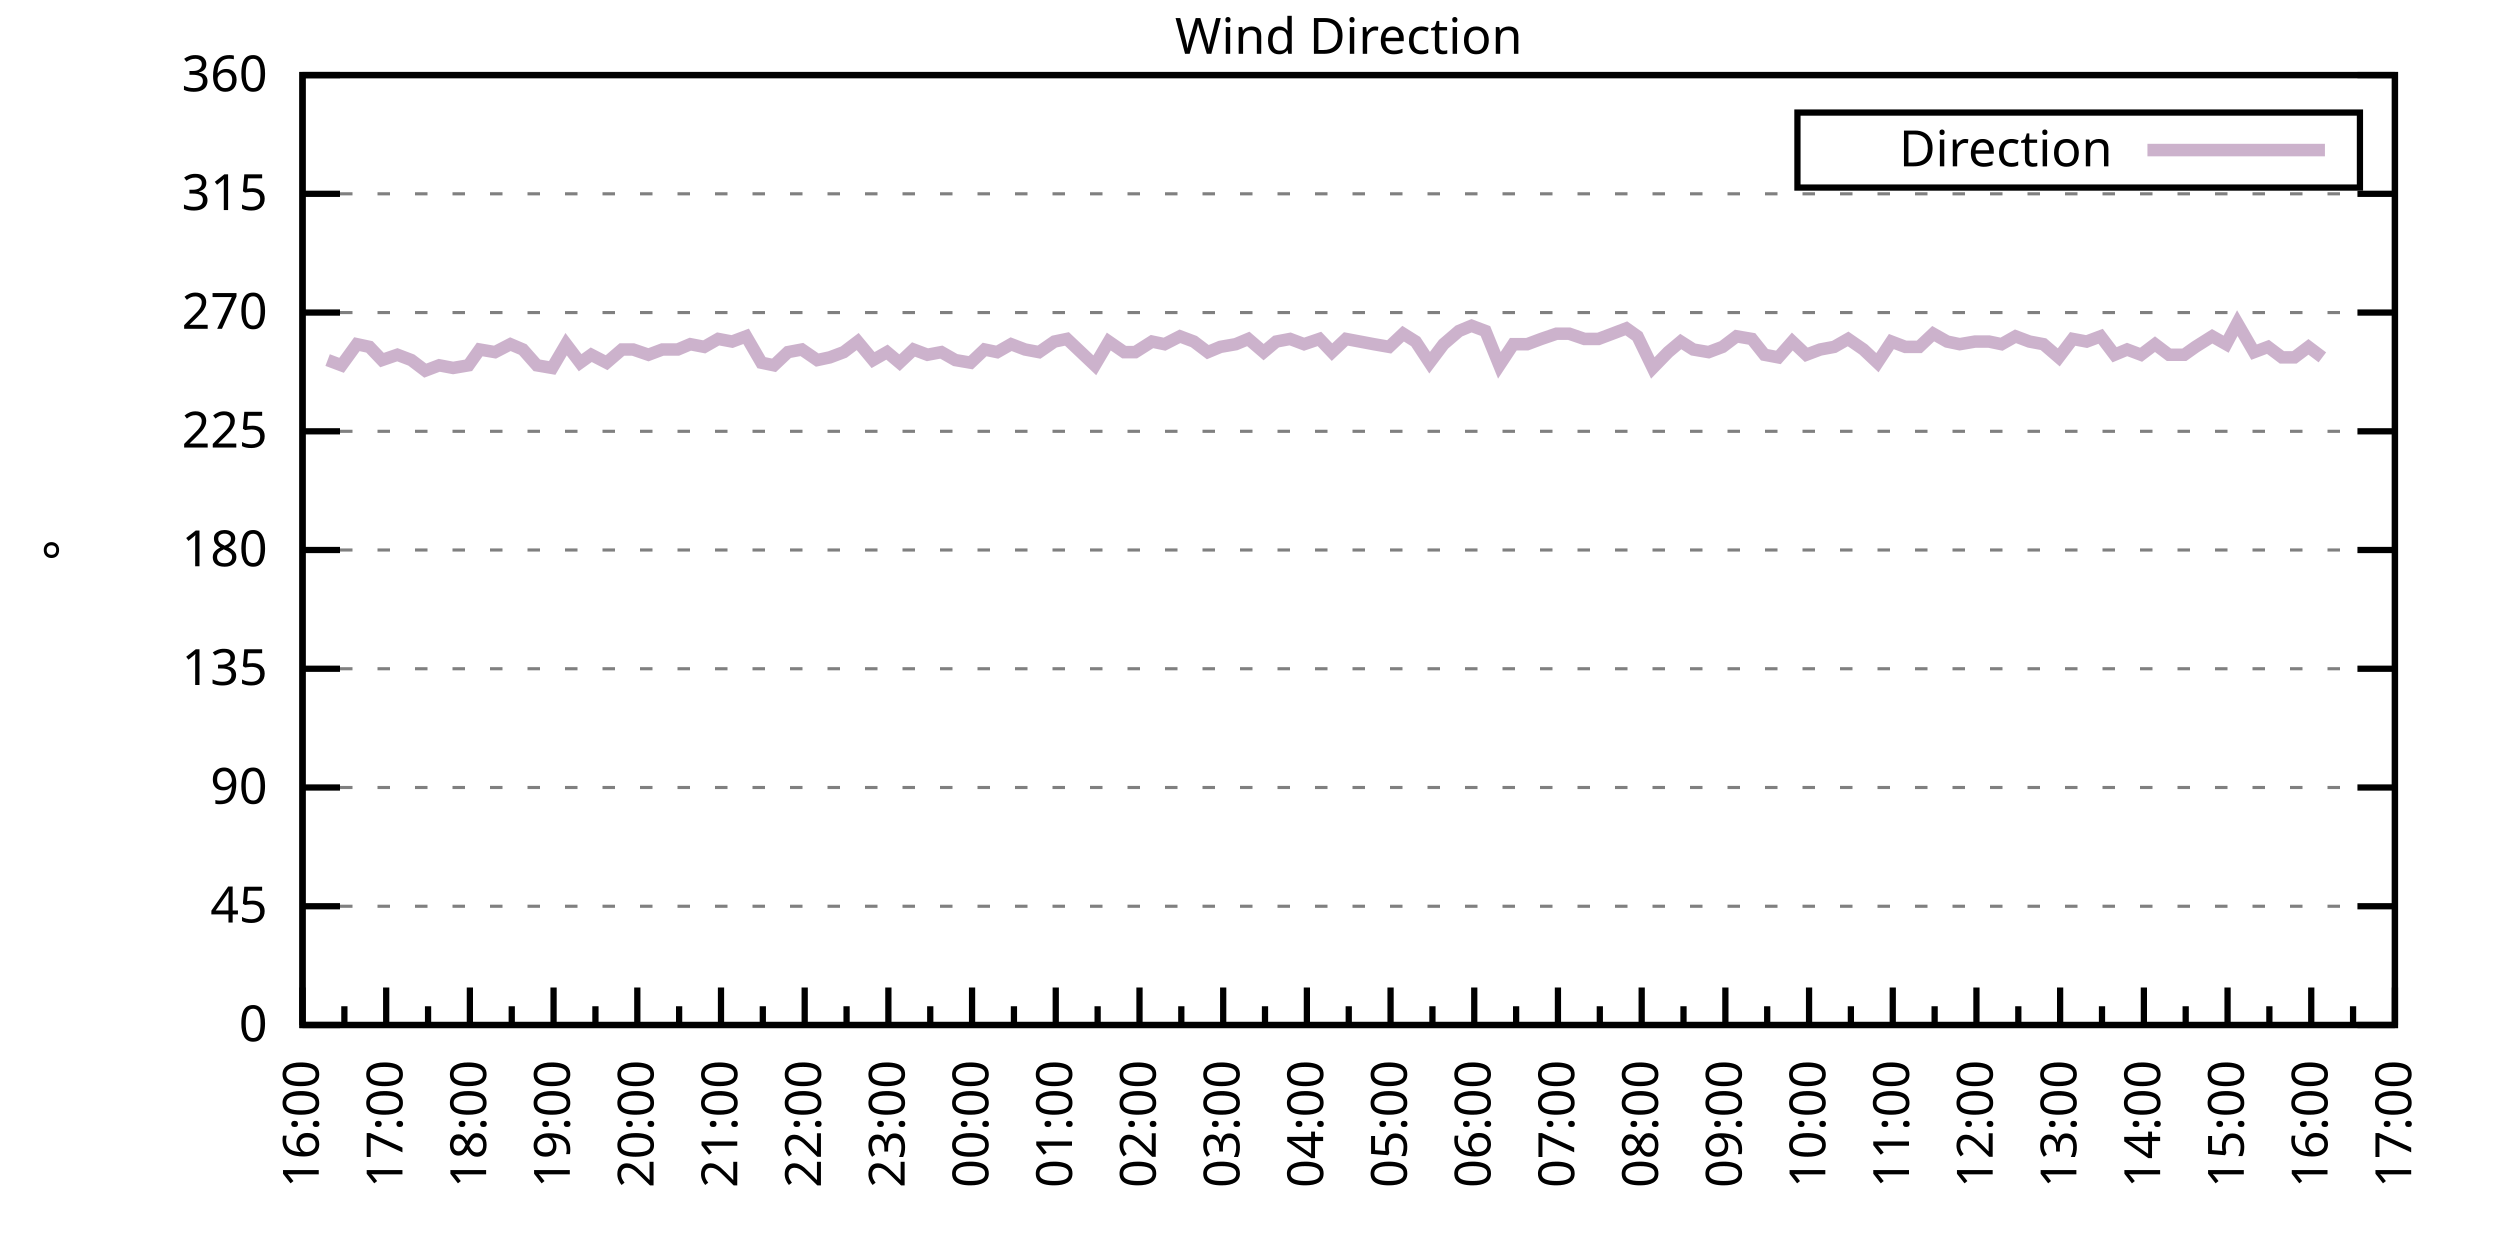
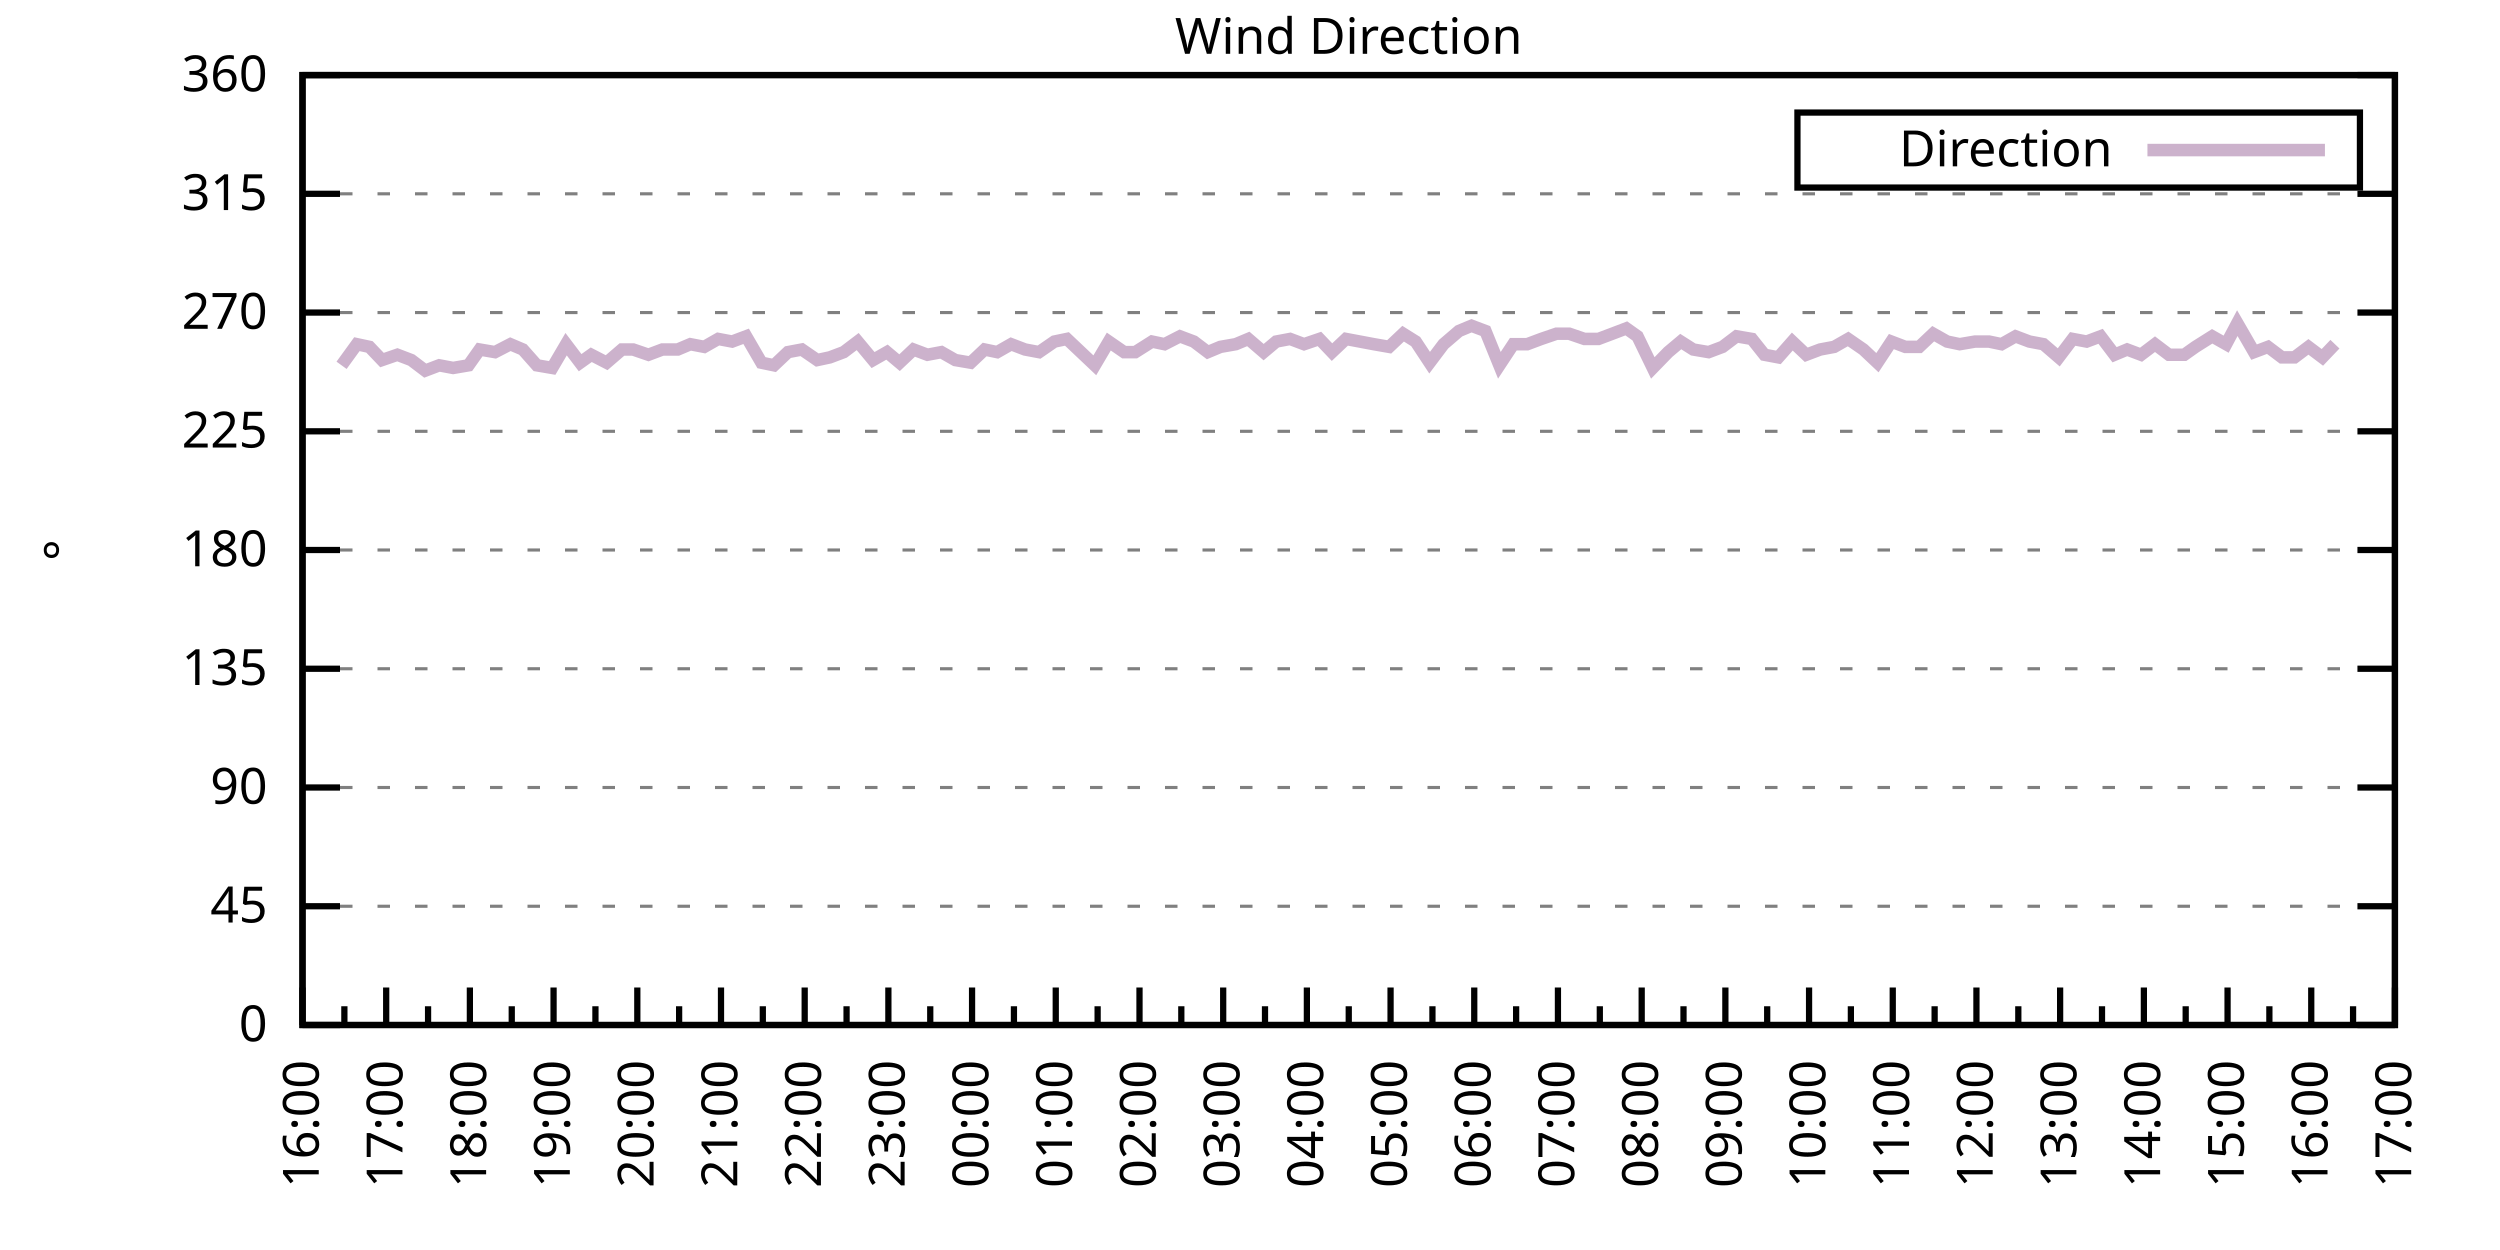
<svg xmlns="http://www.w3.org/2000/svg" xmlns:xlink="http://www.w3.org/1999/xlink" width="400" height="200" viewBox="0 0 400 200">
  <g id="gnuplot_canvas">
    <rect x="0" y="0" width="400" height="200" fill="none" />
    <defs>
      <circle id="gpDot" r="0.5" stroke-width="0.5" stroke="currentColor" />
      <path id="gpPt0" stroke-width="0.333" stroke="currentColor" d="M-1,0 h2 M0,-1 v2" />
      <path id="gpPt1" stroke-width="0.333" stroke="currentColor" d="M-1,-1 L1,1 M1,-1 L-1,1" />
      <path id="gpPt2" stroke-width="0.333" stroke="currentColor" d="M-1,0 L1,0 M0,-1 L0,1 M-1,-1 L1,1 M-1,1 L1,-1" />
      <rect id="gpPt3" stroke-width="0.333" stroke="currentColor" x="-1" y="-1" width="2" height="2" />
      <rect id="gpPt4" stroke-width="0.333" stroke="currentColor" fill="currentColor" x="-1" y="-1" width="2" height="2" />
      <circle id="gpPt5" stroke-width="0.333" stroke="currentColor" cx="0" cy="0" r="1" />
      <use xlink:href="#gpPt5" id="gpPt6" fill="currentColor" stroke="none" />
      <path id="gpPt7" stroke-width="0.333" stroke="currentColor" d="M0,-1.33 L-1.33,0.67 L1.33,0.67 z" />
      <use xlink:href="#gpPt7" id="gpPt8" fill="currentColor" stroke="none" />
      <use xlink:href="#gpPt7" id="gpPt9" stroke="currentColor" transform="rotate(180)" />
      <use xlink:href="#gpPt9" id="gpPt10" fill="currentColor" stroke="none" />
      <use xlink:href="#gpPt3" id="gpPt11" stroke="currentColor" transform="rotate(45)" />
      <use xlink:href="#gpPt11" id="gpPt12" fill="currentColor" stroke="none" />
      <path id="gpPt13" stroke-width="0.333" stroke="currentColor" d="M0,1.330 L1.265,0.411 L0.782,-1.067 L-0.782,-1.076 L-1.265,0.411 z" />
      <use xlink:href="#gpPt13" id="gpPt14" fill="currentColor" stroke="none" />
      <filter id="textbox" filterUnits="objectBoundingBox" x="0" y="0" height="1" width="1">
        <feFlood flood-color="white" flood-opacity="1" result="bgnd" />
        <feComposite in="SourceGraphic" in2="bgnd" operator="atop" />
      </filter>
      <filter id="greybox" filterUnits="objectBoundingBox" x="0" y="0" height="1" width="1">
        <feFlood flood-color="lightgrey" flood-opacity="1" result="grey" />
        <feComposite in="SourceGraphic" in2="grey" operator="atop" />
      </filter>
    </defs>
    <g fill="none" color="white" stroke="currentColor" stroke-width="1.00" stroke-linecap="butt" stroke-linejoin="miter">
</g>
    <g fill="none" color="black" stroke="currentColor" stroke-width="1.00" stroke-linecap="butt" stroke-linejoin="miter">
      <g stroke="none" shape-rendering="crispEdges">
        <polygon fill="rgb(255, 255, 255)" points="48.40,164.00 383.18,164.00 383.18,12.02 48.40,12.02 " />
      </g>
    </g>
    <g fill="none" color="black" stroke="currentColor" stroke-width="1.00" stroke-linecap="butt" stroke-linejoin="miter">
</g>
    <g fill="none" color="black" stroke="black" stroke-width="0.50" stroke-linecap="butt" stroke-linejoin="miter">
</g>
    <g fill="none" color="gray" stroke="currentColor" stroke-width="0.50" stroke-linecap="butt" stroke-linejoin="miter">
      <path stroke="gray" stroke-dasharray="2,4" class="gridline" d="M48.40,164.00 L383.19,164.00  " />
    </g>
    <g fill="none" color="gray" stroke="gray" stroke-width="1.00" stroke-linecap="butt" stroke-linejoin="miter">
</g>
    <g fill="none" color="black" stroke="currentColor" stroke-width="1.00" stroke-linecap="butt" stroke-linejoin="miter">
      <path stroke="black" d="M48.40,164.00 L54.40,164.00 M383.19,164.00 L377.19,164.00  " />
      <g transform="translate(42.80,166.60)" stroke="none" fill="black" font-family="Sans" font-size="8.00" text-anchor="end">
        <text>
          <tspan font-family="Sans"> 0</tspan>
        </text>
      </g>
    </g>
    <g fill="none" color="black" stroke="currentColor" stroke-width="1.00" stroke-linecap="butt" stroke-linejoin="miter">
</g>
    <g fill="none" color="black" stroke="black" stroke-width="0.50" stroke-linecap="butt" stroke-linejoin="miter">
</g>
    <g fill="none" color="gray" stroke="currentColor" stroke-width="0.50" stroke-linecap="butt" stroke-linejoin="miter">
      <path stroke="gray" stroke-dasharray="2,4" class="gridline" d="M48.40,145.00 L383.19,145.00  " />
    </g>
    <g fill="none" color="gray" stroke="gray" stroke-width="1.00" stroke-linecap="butt" stroke-linejoin="miter">
</g>
    <g fill="none" color="black" stroke="currentColor" stroke-width="1.00" stroke-linecap="butt" stroke-linejoin="miter">
      <path stroke="black" d="M48.40,145.00 L54.40,145.00 M383.19,145.00 L377.19,145.00  " />
      <g transform="translate(42.80,147.60)" stroke="none" fill="black" font-family="Sans" font-size="8.00" text-anchor="end">
        <text>
          <tspan font-family="Sans"> 45</tspan>
        </text>
      </g>
    </g>
    <g fill="none" color="black" stroke="currentColor" stroke-width="1.00" stroke-linecap="butt" stroke-linejoin="miter">
</g>
    <g fill="none" color="black" stroke="black" stroke-width="0.50" stroke-linecap="butt" stroke-linejoin="miter">
</g>
    <g fill="none" color="gray" stroke="currentColor" stroke-width="0.50" stroke-linecap="butt" stroke-linejoin="miter">
      <path stroke="gray" stroke-dasharray="2,4" class="gridline" d="M48.40,126.00 L383.19,126.00  " />
    </g>
    <g fill="none" color="gray" stroke="gray" stroke-width="1.00" stroke-linecap="butt" stroke-linejoin="miter">
</g>
    <g fill="none" color="black" stroke="currentColor" stroke-width="1.00" stroke-linecap="butt" stroke-linejoin="miter">
      <path stroke="black" d="M48.40,126.00 L54.40,126.00 M383.19,126.00 L377.19,126.00  " />
      <g transform="translate(42.80,128.60)" stroke="none" fill="black" font-family="Sans" font-size="8.00" text-anchor="end">
        <text>
          <tspan font-family="Sans"> 90</tspan>
        </text>
      </g>
    </g>
    <g fill="none" color="black" stroke="currentColor" stroke-width="1.00" stroke-linecap="butt" stroke-linejoin="miter">
</g>
    <g fill="none" color="black" stroke="black" stroke-width="0.50" stroke-linecap="butt" stroke-linejoin="miter">
</g>
    <g fill="none" color="gray" stroke="currentColor" stroke-width="0.50" stroke-linecap="butt" stroke-linejoin="miter">
      <path stroke="gray" stroke-dasharray="2,4" class="gridline" d="M48.40,107.00 L383.19,107.00  " />
    </g>
    <g fill="none" color="gray" stroke="gray" stroke-width="1.00" stroke-linecap="butt" stroke-linejoin="miter">
</g>
    <g fill="none" color="black" stroke="currentColor" stroke-width="1.00" stroke-linecap="butt" stroke-linejoin="miter">
      <path stroke="black" d="M48.40,107.00 L54.40,107.00 M383.19,107.00 L377.19,107.00  " />
      <g transform="translate(42.80,109.60)" stroke="none" fill="black" font-family="Sans" font-size="8.00" text-anchor="end">
        <text>
          <tspan font-family="Sans"> 135</tspan>
        </text>
      </g>
    </g>
    <g fill="none" color="black" stroke="currentColor" stroke-width="1.00" stroke-linecap="butt" stroke-linejoin="miter">
</g>
    <g fill="none" color="black" stroke="black" stroke-width="0.50" stroke-linecap="butt" stroke-linejoin="miter">
</g>
    <g fill="none" color="gray" stroke="currentColor" stroke-width="0.50" stroke-linecap="butt" stroke-linejoin="miter">
      <path stroke="gray" stroke-dasharray="2,4" class="gridline" d="M48.40,88.00 L383.19,88.00  " />
    </g>
    <g fill="none" color="gray" stroke="gray" stroke-width="1.00" stroke-linecap="butt" stroke-linejoin="miter">
</g>
    <g fill="none" color="black" stroke="currentColor" stroke-width="1.00" stroke-linecap="butt" stroke-linejoin="miter">
      <path stroke="black" d="M48.40,88.00 L54.40,88.00 M383.19,88.00 L377.19,88.00  " />
      <g transform="translate(42.80,90.60)" stroke="none" fill="black" font-family="Sans" font-size="8.00" text-anchor="end">
        <text>
          <tspan font-family="Sans"> 180</tspan>
        </text>
      </g>
    </g>
    <g fill="none" color="black" stroke="currentColor" stroke-width="1.00" stroke-linecap="butt" stroke-linejoin="miter">
</g>
    <g fill="none" color="black" stroke="black" stroke-width="0.50" stroke-linecap="butt" stroke-linejoin="miter">
</g>
    <g fill="none" color="gray" stroke="currentColor" stroke-width="0.50" stroke-linecap="butt" stroke-linejoin="miter">
      <path stroke="gray" stroke-dasharray="2,4" class="gridline" d="M48.40,69.01 L383.19,69.01  " />
    </g>
    <g fill="none" color="gray" stroke="gray" stroke-width="1.00" stroke-linecap="butt" stroke-linejoin="miter">
</g>
    <g fill="none" color="black" stroke="currentColor" stroke-width="1.00" stroke-linecap="butt" stroke-linejoin="miter">
      <path stroke="black" d="M48.40,69.01 L54.40,69.01 M383.19,69.01 L377.19,69.01  " />
      <g transform="translate(42.80,71.61)" stroke="none" fill="black" font-family="Sans" font-size="8.00" text-anchor="end">
        <text>
          <tspan font-family="Sans"> 225</tspan>
        </text>
      </g>
    </g>
    <g fill="none" color="black" stroke="currentColor" stroke-width="1.00" stroke-linecap="butt" stroke-linejoin="miter">
</g>
    <g fill="none" color="black" stroke="black" stroke-width="0.50" stroke-linecap="butt" stroke-linejoin="miter">
</g>
    <g fill="none" color="gray" stroke="currentColor" stroke-width="0.50" stroke-linecap="butt" stroke-linejoin="miter">
      <path stroke="gray" stroke-dasharray="2,4" class="gridline" d="M48.40,50.01 L383.19,50.01  " />
    </g>
    <g fill="none" color="gray" stroke="gray" stroke-width="1.00" stroke-linecap="butt" stroke-linejoin="miter">
</g>
    <g fill="none" color="black" stroke="currentColor" stroke-width="1.00" stroke-linecap="butt" stroke-linejoin="miter">
      <path stroke="black" d="M48.40,50.01 L54.40,50.01 M383.19,50.01 L377.19,50.01  " />
      <g transform="translate(42.80,52.61)" stroke="none" fill="black" font-family="Sans" font-size="8.00" text-anchor="end">
        <text>
          <tspan font-family="Sans"> 270</tspan>
        </text>
      </g>
    </g>
    <g fill="none" color="black" stroke="currentColor" stroke-width="1.00" stroke-linecap="butt" stroke-linejoin="miter">
</g>
    <g fill="none" color="black" stroke="black" stroke-width="0.50" stroke-linecap="butt" stroke-linejoin="miter">
</g>
    <g fill="none" color="gray" stroke="currentColor" stroke-width="0.50" stroke-linecap="butt" stroke-linejoin="miter">
      <path stroke="gray" stroke-dasharray="2,4" class="gridline" d="M48.40,31.01 L383.19,31.01  " />
    </g>
    <g fill="none" color="gray" stroke="gray" stroke-width="1.00" stroke-linecap="butt" stroke-linejoin="miter">
</g>
    <g fill="none" color="black" stroke="currentColor" stroke-width="1.00" stroke-linecap="butt" stroke-linejoin="miter">
      <path stroke="black" d="M48.40,31.01 L54.40,31.01 M383.19,31.01 L377.19,31.01  " />
      <g transform="translate(42.80,33.61)" stroke="none" fill="black" font-family="Sans" font-size="8.00" text-anchor="end">
        <text>
          <tspan font-family="Sans"> 315</tspan>
        </text>
      </g>
    </g>
    <g fill="none" color="black" stroke="currentColor" stroke-width="1.00" stroke-linecap="butt" stroke-linejoin="miter">
</g>
    <g fill="none" color="black" stroke="black" stroke-width="0.50" stroke-linecap="butt" stroke-linejoin="miter">
</g>
    <g fill="none" color="gray" stroke="currentColor" stroke-width="0.50" stroke-linecap="butt" stroke-linejoin="miter">
      <path stroke="gray" stroke-dasharray="2,4" class="gridline" d="M48.40,12.01 L383.19,12.01  " />
    </g>
    <g fill="none" color="gray" stroke="gray" stroke-width="1.00" stroke-linecap="butt" stroke-linejoin="miter">
</g>
    <g fill="none" color="black" stroke="currentColor" stroke-width="1.00" stroke-linecap="butt" stroke-linejoin="miter">
      <path stroke="black" d="M48.40,12.01 L54.40,12.01 M383.19,12.01 L377.19,12.01  " />
      <g transform="translate(42.80,14.61)" stroke="none" fill="black" font-family="Sans" font-size="8.00" text-anchor="end">
        <text>
          <tspan font-family="Sans"> 360</tspan>
        </text>
      </g>
    </g>
    <g fill="none" color="black" stroke="currentColor" stroke-width="1.00" stroke-linecap="butt" stroke-linejoin="miter">
      <path stroke="black" d="M48.40,164.00 L48.40,158.00  " />
      <g transform="translate(51.00,169.60) rotate(270)" stroke="none" fill="black" font-family="Sans" font-size="8.00" text-anchor="end">
        <text>
          <tspan font-family="Sans">16:00</tspan>
        </text>
      </g>
    </g>
    <g fill="none" color="black" stroke="currentColor" stroke-width="1.00" stroke-linecap="butt" stroke-linejoin="miter">
      <path stroke="black" d="M55.10,164.00 L55.10,161.00 M61.79,164.00 L61.79,158.00  " />
      <g transform="translate(64.39,169.60) rotate(270)" stroke="none" fill="black" font-family="Sans" font-size="8.00" text-anchor="end">
        <text>
          <tspan font-family="Sans">17:00</tspan>
        </text>
      </g>
    </g>
    <g fill="none" color="black" stroke="currentColor" stroke-width="1.00" stroke-linecap="butt" stroke-linejoin="miter">
      <path stroke="black" d="M68.49,164.00 L68.49,161.00 M75.18,164.00 L75.18,158.00  " />
      <g transform="translate(77.78,169.60) rotate(270)" stroke="none" fill="black" font-family="Sans" font-size="8.00" text-anchor="end">
        <text>
          <tspan font-family="Sans">18:00</tspan>
        </text>
      </g>
    </g>
    <g fill="none" color="black" stroke="currentColor" stroke-width="1.00" stroke-linecap="butt" stroke-linejoin="miter">
      <path stroke="black" d="M81.88,164.00 L81.88,161.00 M88.57,164.00 L88.57,158.00  " />
      <g transform="translate(91.17,169.60) rotate(270)" stroke="none" fill="black" font-family="Sans" font-size="8.00" text-anchor="end">
        <text>
          <tspan font-family="Sans">19:00</tspan>
        </text>
      </g>
    </g>
    <g fill="none" color="black" stroke="currentColor" stroke-width="1.00" stroke-linecap="butt" stroke-linejoin="miter">
      <path stroke="black" d="M95.27,164.00 L95.27,161.00 M101.97,164.00 L101.97,158.00  " />
      <g transform="translate(104.57,169.60) rotate(270)" stroke="none" fill="black" font-family="Sans" font-size="8.00" text-anchor="end">
        <text>
          <tspan font-family="Sans">20:00</tspan>
        </text>
      </g>
    </g>
    <g fill="none" color="black" stroke="currentColor" stroke-width="1.00" stroke-linecap="butt" stroke-linejoin="miter">
      <path stroke="black" d="M108.66,164.00 L108.66,161.00 M115.36,164.00 L115.36,158.00  " />
      <g transform="translate(117.96,169.60) rotate(270)" stroke="none" fill="black" font-family="Sans" font-size="8.00" text-anchor="end">
        <text>
          <tspan font-family="Sans">21:00</tspan>
        </text>
      </g>
    </g>
    <g fill="none" color="black" stroke="currentColor" stroke-width="1.00" stroke-linecap="butt" stroke-linejoin="miter">
      <path stroke="black" d="M122.05,164.00 L122.05,161.00 M128.75,164.00 L128.75,158.00  " />
      <g transform="translate(131.35,169.60) rotate(270)" stroke="none" fill="black" font-family="Sans" font-size="8.00" text-anchor="end">
        <text>
          <tspan font-family="Sans">22:00</tspan>
        </text>
      </g>
    </g>
    <g fill="none" color="black" stroke="currentColor" stroke-width="1.00" stroke-linecap="butt" stroke-linejoin="miter">
      <path stroke="black" d="M135.45,164.00 L135.45,161.00 M142.14,164.00 L142.14,158.00  " />
      <g transform="translate(144.74,169.60) rotate(270)" stroke="none" fill="black" font-family="Sans" font-size="8.00" text-anchor="end">
        <text>
          <tspan font-family="Sans">23:00</tspan>
        </text>
      </g>
    </g>
    <g fill="none" color="black" stroke="currentColor" stroke-width="1.00" stroke-linecap="butt" stroke-linejoin="miter">
      <path stroke="black" d="M148.84,164.00 L148.84,161.00 M155.53,164.00 L155.53,158.00  " />
      <g transform="translate(158.13,169.60) rotate(270)" stroke="none" fill="black" font-family="Sans" font-size="8.00" text-anchor="end">
        <text>
          <tspan font-family="Sans">00:00</tspan>
        </text>
      </g>
    </g>
    <g fill="none" color="black" stroke="currentColor" stroke-width="1.00" stroke-linecap="butt" stroke-linejoin="miter">
      <path stroke="black" d="M162.23,164.00 L162.23,161.00 M168.92,164.00 L168.92,158.00  " />
      <g transform="translate(171.52,169.60) rotate(270)" stroke="none" fill="black" font-family="Sans" font-size="8.00" text-anchor="end">
        <text>
          <tspan font-family="Sans">01:00</tspan>
        </text>
      </g>
    </g>
    <g fill="none" color="black" stroke="currentColor" stroke-width="1.00" stroke-linecap="butt" stroke-linejoin="miter">
      <path stroke="black" d="M175.62,164.00 L175.62,161.00 M182.32,164.00 L182.32,158.00  " />
      <g transform="translate(184.92,169.60) rotate(270)" stroke="none" fill="black" font-family="Sans" font-size="8.00" text-anchor="end">
        <text>
          <tspan font-family="Sans">02:00</tspan>
        </text>
      </g>
    </g>
    <g fill="none" color="black" stroke="currentColor" stroke-width="1.00" stroke-linecap="butt" stroke-linejoin="miter">
      <path stroke="black" d="M189.01,164.00 L189.01,161.00 M195.71,164.00 L195.71,158.00  " />
      <g transform="translate(198.31,169.60) rotate(270)" stroke="none" fill="black" font-family="Sans" font-size="8.00" text-anchor="end">
        <text>
          <tspan font-family="Sans">03:00</tspan>
        </text>
      </g>
    </g>
    <g fill="none" color="black" stroke="currentColor" stroke-width="1.00" stroke-linecap="butt" stroke-linejoin="miter">
      <path stroke="black" d="M202.40,164.00 L202.40,161.00 M209.10,164.00 L209.10,158.00  " />
      <g transform="translate(211.70,169.60) rotate(270)" stroke="none" fill="black" font-family="Sans" font-size="8.00" text-anchor="end">
        <text>
          <tspan font-family="Sans">04:00</tspan>
        </text>
      </g>
    </g>
    <g fill="none" color="black" stroke="currentColor" stroke-width="1.00" stroke-linecap="butt" stroke-linejoin="miter">
      <path stroke="black" d="M215.80,164.00 L215.80,161.00 M222.49,164.00 L222.49,158.00  " />
      <g transform="translate(225.09,169.60) rotate(270)" stroke="none" fill="black" font-family="Sans" font-size="8.00" text-anchor="end">
        <text>
          <tspan font-family="Sans">05:00</tspan>
        </text>
      </g>
    </g>
    <g fill="none" color="black" stroke="currentColor" stroke-width="1.00" stroke-linecap="butt" stroke-linejoin="miter">
      <path stroke="black" d="M229.19,164.00 L229.19,161.00 M235.88,164.00 L235.88,158.00  " />
      <g transform="translate(238.48,169.60) rotate(270)" stroke="none" fill="black" font-family="Sans" font-size="8.00" text-anchor="end">
        <text>
          <tspan font-family="Sans">06:00</tspan>
        </text>
      </g>
    </g>
    <g fill="none" color="black" stroke="currentColor" stroke-width="1.00" stroke-linecap="butt" stroke-linejoin="miter">
      <path stroke="black" d="M242.58,164.00 L242.58,161.00 M249.27,164.00 L249.27,158.00  " />
      <g transform="translate(251.87,169.60) rotate(270)" stroke="none" fill="black" font-family="Sans" font-size="8.00" text-anchor="end">
        <text>
          <tspan font-family="Sans">07:00</tspan>
        </text>
      </g>
    </g>
    <g fill="none" color="black" stroke="currentColor" stroke-width="1.00" stroke-linecap="butt" stroke-linejoin="miter">
      <path stroke="black" d="M255.97,164.00 L255.97,161.00 M262.67,164.00 L262.67,158.00  " />
      <g transform="translate(265.27,169.60) rotate(270)" stroke="none" fill="black" font-family="Sans" font-size="8.00" text-anchor="end">
        <text>
          <tspan font-family="Sans">08:00</tspan>
        </text>
      </g>
    </g>
    <g fill="none" color="black" stroke="currentColor" stroke-width="1.00" stroke-linecap="butt" stroke-linejoin="miter">
      <path stroke="black" d="M269.36,164.00 L269.36,161.00 M276.06,164.00 L276.06,158.00  " />
      <g transform="translate(278.66,169.60) rotate(270)" stroke="none" fill="black" font-family="Sans" font-size="8.00" text-anchor="end">
        <text>
          <tspan font-family="Sans">09:00</tspan>
        </text>
      </g>
    </g>
    <g fill="none" color="black" stroke="currentColor" stroke-width="1.00" stroke-linecap="butt" stroke-linejoin="miter">
      <path stroke="black" d="M282.75,164.00 L282.75,161.00 M289.45,164.00 L289.45,158.00  " />
      <g transform="translate(292.05,169.60) rotate(270)" stroke="none" fill="black" font-family="Sans" font-size="8.00" text-anchor="end">
        <text>
          <tspan font-family="Sans">10:00</tspan>
        </text>
      </g>
    </g>
    <g fill="none" color="black" stroke="currentColor" stroke-width="1.00" stroke-linecap="butt" stroke-linejoin="miter">
      <path stroke="black" d="M296.14,164.00 L296.14,161.00 M302.84,164.00 L302.84,158.00  " />
      <g transform="translate(305.44,169.60) rotate(270)" stroke="none" fill="black" font-family="Sans" font-size="8.00" text-anchor="end">
        <text>
          <tspan font-family="Sans">11:00</tspan>
        </text>
      </g>
    </g>
    <g fill="none" color="black" stroke="currentColor" stroke-width="1.00" stroke-linecap="butt" stroke-linejoin="miter">
      <path stroke="black" d="M309.54,164.00 L309.54,161.00 M316.23,164.00 L316.23,158.00  " />
      <g transform="translate(318.83,169.60) rotate(270)" stroke="none" fill="black" font-family="Sans" font-size="8.00" text-anchor="end">
        <text>
          <tspan font-family="Sans">12:00</tspan>
        </text>
      </g>
    </g>
    <g fill="none" color="black" stroke="currentColor" stroke-width="1.00" stroke-linecap="butt" stroke-linejoin="miter">
      <path stroke="black" d="M322.93,164.00 L322.93,161.00 M329.62,164.00 L329.62,158.00  " />
      <g transform="translate(332.22,169.60) rotate(270)" stroke="none" fill="black" font-family="Sans" font-size="8.00" text-anchor="end">
        <text>
          <tspan font-family="Sans">13:00</tspan>
        </text>
      </g>
    </g>
    <g fill="none" color="black" stroke="currentColor" stroke-width="1.00" stroke-linecap="butt" stroke-linejoin="miter">
      <path stroke="black" d="M336.32,164.00 L336.32,161.00 M343.02,164.00 L343.02,158.00  " />
      <g transform="translate(345.62,169.60) rotate(270)" stroke="none" fill="black" font-family="Sans" font-size="8.00" text-anchor="end">
        <text>
          <tspan font-family="Sans">14:00</tspan>
        </text>
      </g>
    </g>
    <g fill="none" color="black" stroke="currentColor" stroke-width="1.00" stroke-linecap="butt" stroke-linejoin="miter">
      <path stroke="black" d="M349.71,164.00 L349.71,161.00 M356.41,164.00 L356.41,158.00  " />
      <g transform="translate(359.01,169.60) rotate(270)" stroke="none" fill="black" font-family="Sans" font-size="8.00" text-anchor="end">
        <text>
          <tspan font-family="Sans">15:00</tspan>
        </text>
      </g>
    </g>
    <g fill="none" color="black" stroke="currentColor" stroke-width="1.00" stroke-linecap="butt" stroke-linejoin="miter">
      <path stroke="black" d="M363.10,164.00 L363.10,161.00 M369.80,164.00 L369.80,158.00  " />
      <g transform="translate(372.40,169.60) rotate(270)" stroke="none" fill="black" font-family="Sans" font-size="8.00" text-anchor="end">
        <text>
          <tspan font-family="Sans">16:00</tspan>
        </text>
      </g>
    </g>
    <g fill="none" color="black" stroke="currentColor" stroke-width="1.00" stroke-linecap="butt" stroke-linejoin="miter">
      <path stroke="black" d="M376.49,164.00 L376.49,161.00 M383.19,164.00 L383.19,158.00  " />
      <g transform="translate(385.79,169.60) rotate(270)" stroke="none" fill="black" font-family="Sans" font-size="8.00" text-anchor="end">
        <text>
          <tspan font-family="Sans">17:00</tspan>
        </text>
      </g>
    </g>
    <g fill="none" color="black" stroke="currentColor" stroke-width="1.00" stroke-linecap="butt" stroke-linejoin="miter">
</g>
    <g fill="none" color="black" stroke="currentColor" stroke-width="1.00" stroke-linecap="butt" stroke-linejoin="miter">
      <path stroke="black" d="M48.40,12.01 L48.40,164.00 L383.19,164.00 L383.19,12.01 L48.40,12.01 Z  " />
    </g>
    <g fill="none" color="black" stroke="currentColor" stroke-width="1.00" stroke-linecap="butt" stroke-linejoin="miter">
      <g transform="translate(12.80,88.01) rotate(270)" stroke="none" fill="black" font-family="Sans" font-size="8.00" text-anchor="middle">
        <text>
          <tspan font-family="Sans">°</tspan>
        </text>
      </g>
    </g>
    <g fill="none" color="black" stroke="currentColor" stroke-width="1.00" stroke-linecap="butt" stroke-linejoin="miter">
</g>
    <g fill="none" color="black" stroke="currentColor" stroke-width="1.00" stroke-linecap="butt" stroke-linejoin="miter">
      <path stroke="black" d="M287.59,30.01 L287.59,18.01 L377.59,18.01 L377.59,30.01 L287.59,30.01 Z  " />
    </g>
    <g id="Wind_direction_plot_1">
      <g fill="none" color="white" stroke="black" stroke-width="2.00" stroke-linecap="butt" stroke-linejoin="miter">
</g>
      <g fill="none" color="black" stroke="currentColor" stroke-width="2.00" stroke-linecap="butt" stroke-linejoin="miter">
        <g transform="translate(337.99,26.61)" stroke="none" fill="black" font-family="Sans" font-size="8.00" text-anchor="end">
          <text>
            <tspan font-family="Sans">Direction</tspan>
          </text>
        </g>
      </g>
      <g fill="none" color="black" stroke="currentColor" stroke-width="2.00" stroke-linecap="butt" stroke-linejoin="miter">
-         <path stroke="rgb(204, 178, 204)" d="M343.59,24.01 L371.99,24.01 M52.42,57.61 L54.65,58.45 L57.10,55.07 L59.11,55.50 L61.12,57.61 L63.58,56.76   L65.81,57.61 L68.04,59.30 L70.27,58.45 L72.50,58.87 L74.96,58.45 L76.75,55.92 L79.20,56.34 L81.66,55.07   L83.66,55.92 L85.90,58.45 L88.35,58.87 L90.58,55.07 L92.82,58.03 L94.60,56.76 L97.06,58.03 L99.51,55.92   L101.30,55.92 L103.75,56.76 L105.98,55.92 L108.44,55.92 L110.45,55.07 L112.68,55.50 L114.91,54.23 L117.14,54.65   L119.38,53.81 L121.83,58.03 L123.84,58.45 L126.07,56.34 L128.30,55.92 L130.76,57.61 L132.77,57.18 L135.00,56.34   L137.23,54.65 L139.69,57.61 L141.92,56.34 L143.93,58.03 L146.16,55.92 L148.39,56.76 L150.62,56.34 L152.85,57.61   L155.31,58.03 L157.54,55.92 L159.55,56.34 L161.78,55.07 L164.01,55.92 L166.25,56.34 L168.70,54.65 L170.71,54.23   L172.94,56.34 L175.17,58.45 L177.41,54.65 L179.86,56.34 L181.65,56.34 L184.32,54.65 L186.33,55.07 L188.79,53.81   L191.02,54.65 L193.25,56.34 L195.26,55.50 L197.72,55.07 L199.73,54.23 L202.18,56.34 L204.19,54.65 L206.42,54.23   L208.65,55.07 L211.11,54.23 L213.12,56.34 L215.35,54.23 L217.58,54.65 L219.81,55.07 L222.27,55.50 L224.50,53.39   L226.51,54.65 L228.74,58.03 L230.97,55.07 L233.43,52.96 L235.44,52.12 L237.67,52.96 L239.90,58.45 L242.13,55.07   L244.36,55.07 L246.60,54.23 L249.05,53.39 L251.06,53.39 L253.51,54.23 L255.75,54.23 L257.98,53.39 L260.21,52.54   L262.00,53.81 L264.45,58.87 L266.91,56.34 L268.92,54.65 L270.92,55.92 L273.38,56.34 L275.61,55.50 L277.84,53.81   L280.30,54.23 L282.31,56.76 L284.54,57.18 L286.77,54.65 L289.00,56.76 L291.23,55.92 L293.47,55.50 L295.70,54.23   L298.15,55.92 L300.39,58.03 L302.62,54.65 L304.85,55.50 L307.08,55.50 L309.31,53.39 L311.54,54.65 L313.55,55.07   L316.01,54.65 L318.24,54.65 L320.25,55.07 L322.48,53.81 L324.71,54.65 L326.95,55.07 L329.40,57.18 L331.63,54.23   L333.86,54.65 L336.10,53.81 L338.33,56.76 L340.34,55.92 L342.57,56.76 L344.80,55.07 L347.03,56.76 L349.49,56.76   L351.27,55.50 L353.95,53.81 L356.18,55.07 L357.97,51.70 L360.65,56.34 L362.88,55.50 L365.11,57.18 L367.12,57.18   L369.35,55.50 L371.58,57.18  " />
+         <path stroke="rgb(204, 178, 204)" d="M343.59,24.01 L371.99,24.01 M54.65,58.45 L57.10,55.07 L59.11,55.50 L61.12,57.61 L63.58,56.76 L65.81,57.61   L68.04,59.30 L70.27,58.45 L72.50,58.87 L74.96,58.45 L76.75,55.92 L79.20,56.34 L81.66,55.07 L83.66,55.92   L85.90,58.45 L88.35,58.87 L90.58,55.07 L92.82,58.03 L94.60,56.76 L97.06,58.03 L99.51,55.92 L101.30,55.92   L103.75,56.76 L105.98,55.92 L108.44,55.92 L110.45,55.07 L112.68,55.50 L114.91,54.23 L117.14,54.65 L119.38,53.81   L121.83,58.03 L123.84,58.45 L126.07,56.34 L128.30,55.92 L130.76,57.61 L132.77,57.18 L135.00,56.34 L137.23,54.65   L139.69,57.61 L141.92,56.34 L143.93,58.03 L146.16,55.92 L148.39,56.76 L150.62,56.34 L152.85,57.61 L155.31,58.03   L157.54,55.92 L159.55,56.34 L161.78,55.07 L164.01,55.92 L166.25,56.34 L168.70,54.65 L170.71,54.23 L172.94,56.34   L175.17,58.45 L177.41,54.65 L179.86,56.34 L181.65,56.34 L184.32,54.65 L186.33,55.07 L188.79,53.81 L191.02,54.65   L193.25,56.34 L195.26,55.50 L197.72,55.07 L199.73,54.23 L202.18,56.34 L204.19,54.65 L206.42,54.23 L208.65,55.07   L211.11,54.23 L213.12,56.34 L215.35,54.23 L217.58,54.65 L219.81,55.07 L222.27,55.50 L224.50,53.39 L226.51,54.65   L228.74,58.03 L230.97,55.07 L233.43,52.96 L235.44,52.12 L237.67,52.96 L239.90,58.45 L242.13,55.07 L244.36,55.07   L246.60,54.23 L249.05,53.39 L251.06,53.39 L253.51,54.23 L255.75,54.23 L257.98,53.39 L260.21,52.54 L262.00,53.81   L264.45,58.87 L266.91,56.34 L268.92,54.65 L270.92,55.92 L273.38,56.34 L275.61,55.50 L277.84,53.81 L280.30,54.23   L282.31,56.76 L284.54,57.18 L286.77,54.65 L289.00,56.76 L291.23,55.92 L293.47,55.50 L295.70,54.23 L298.15,55.92   L300.39,58.03 L302.62,54.65 L304.85,55.50 L307.08,55.50 L309.31,53.39 L311.54,54.65 L313.55,55.07 L316.01,54.65   L318.24,54.65 L320.25,55.07 L322.48,53.81 L324.71,54.65 L326.95,55.07 L329.40,57.18 L331.63,54.23 L333.86,54.65   L336.10,53.81 L338.33,56.76 L340.34,55.92 L342.57,56.76 L344.80,55.07 L347.03,56.76 L349.49,56.76 L351.27,55.50   L353.95,53.81 L356.18,55.07 L357.97,51.70 L360.65,56.34 L362.88,55.50 L365.11,57.18 L367.12,57.18 L369.35,55.50   L371.58,57.18 L373.59,55.07  " />
      </g>
    </g>
    <g fill="none" color="black" stroke="currentColor" stroke-width="2.00" stroke-linecap="butt" stroke-linejoin="miter">
</g>
    <g fill="none" color="black" stroke="black" stroke-width="1.00" stroke-linecap="butt" stroke-linejoin="miter">
</g>
    <g fill="none" color="black" stroke="currentColor" stroke-width="1.00" stroke-linecap="butt" stroke-linejoin="miter">
      <path stroke="black" d="M48.40,12.01 L48.40,164.00 L383.19,164.00 L383.19,12.01 L48.40,12.01 Z  " />
    </g>
    <g fill="none" color="black" stroke="currentColor" stroke-width="1.00" stroke-linecap="butt" stroke-linejoin="miter">
      <g transform="translate(215.79,8.61)" stroke="none" fill="black" font-family="Sans" font-size="8.00" text-anchor="middle">
        <text>
          <tspan font-family="Sans">Wind Direction</tspan>
        </text>
      </g>
    </g>
    <g fill="none" color="black" stroke="currentColor" stroke-width="1.00" stroke-linecap="butt" stroke-linejoin="miter">
</g>
  </g>
</svg>
